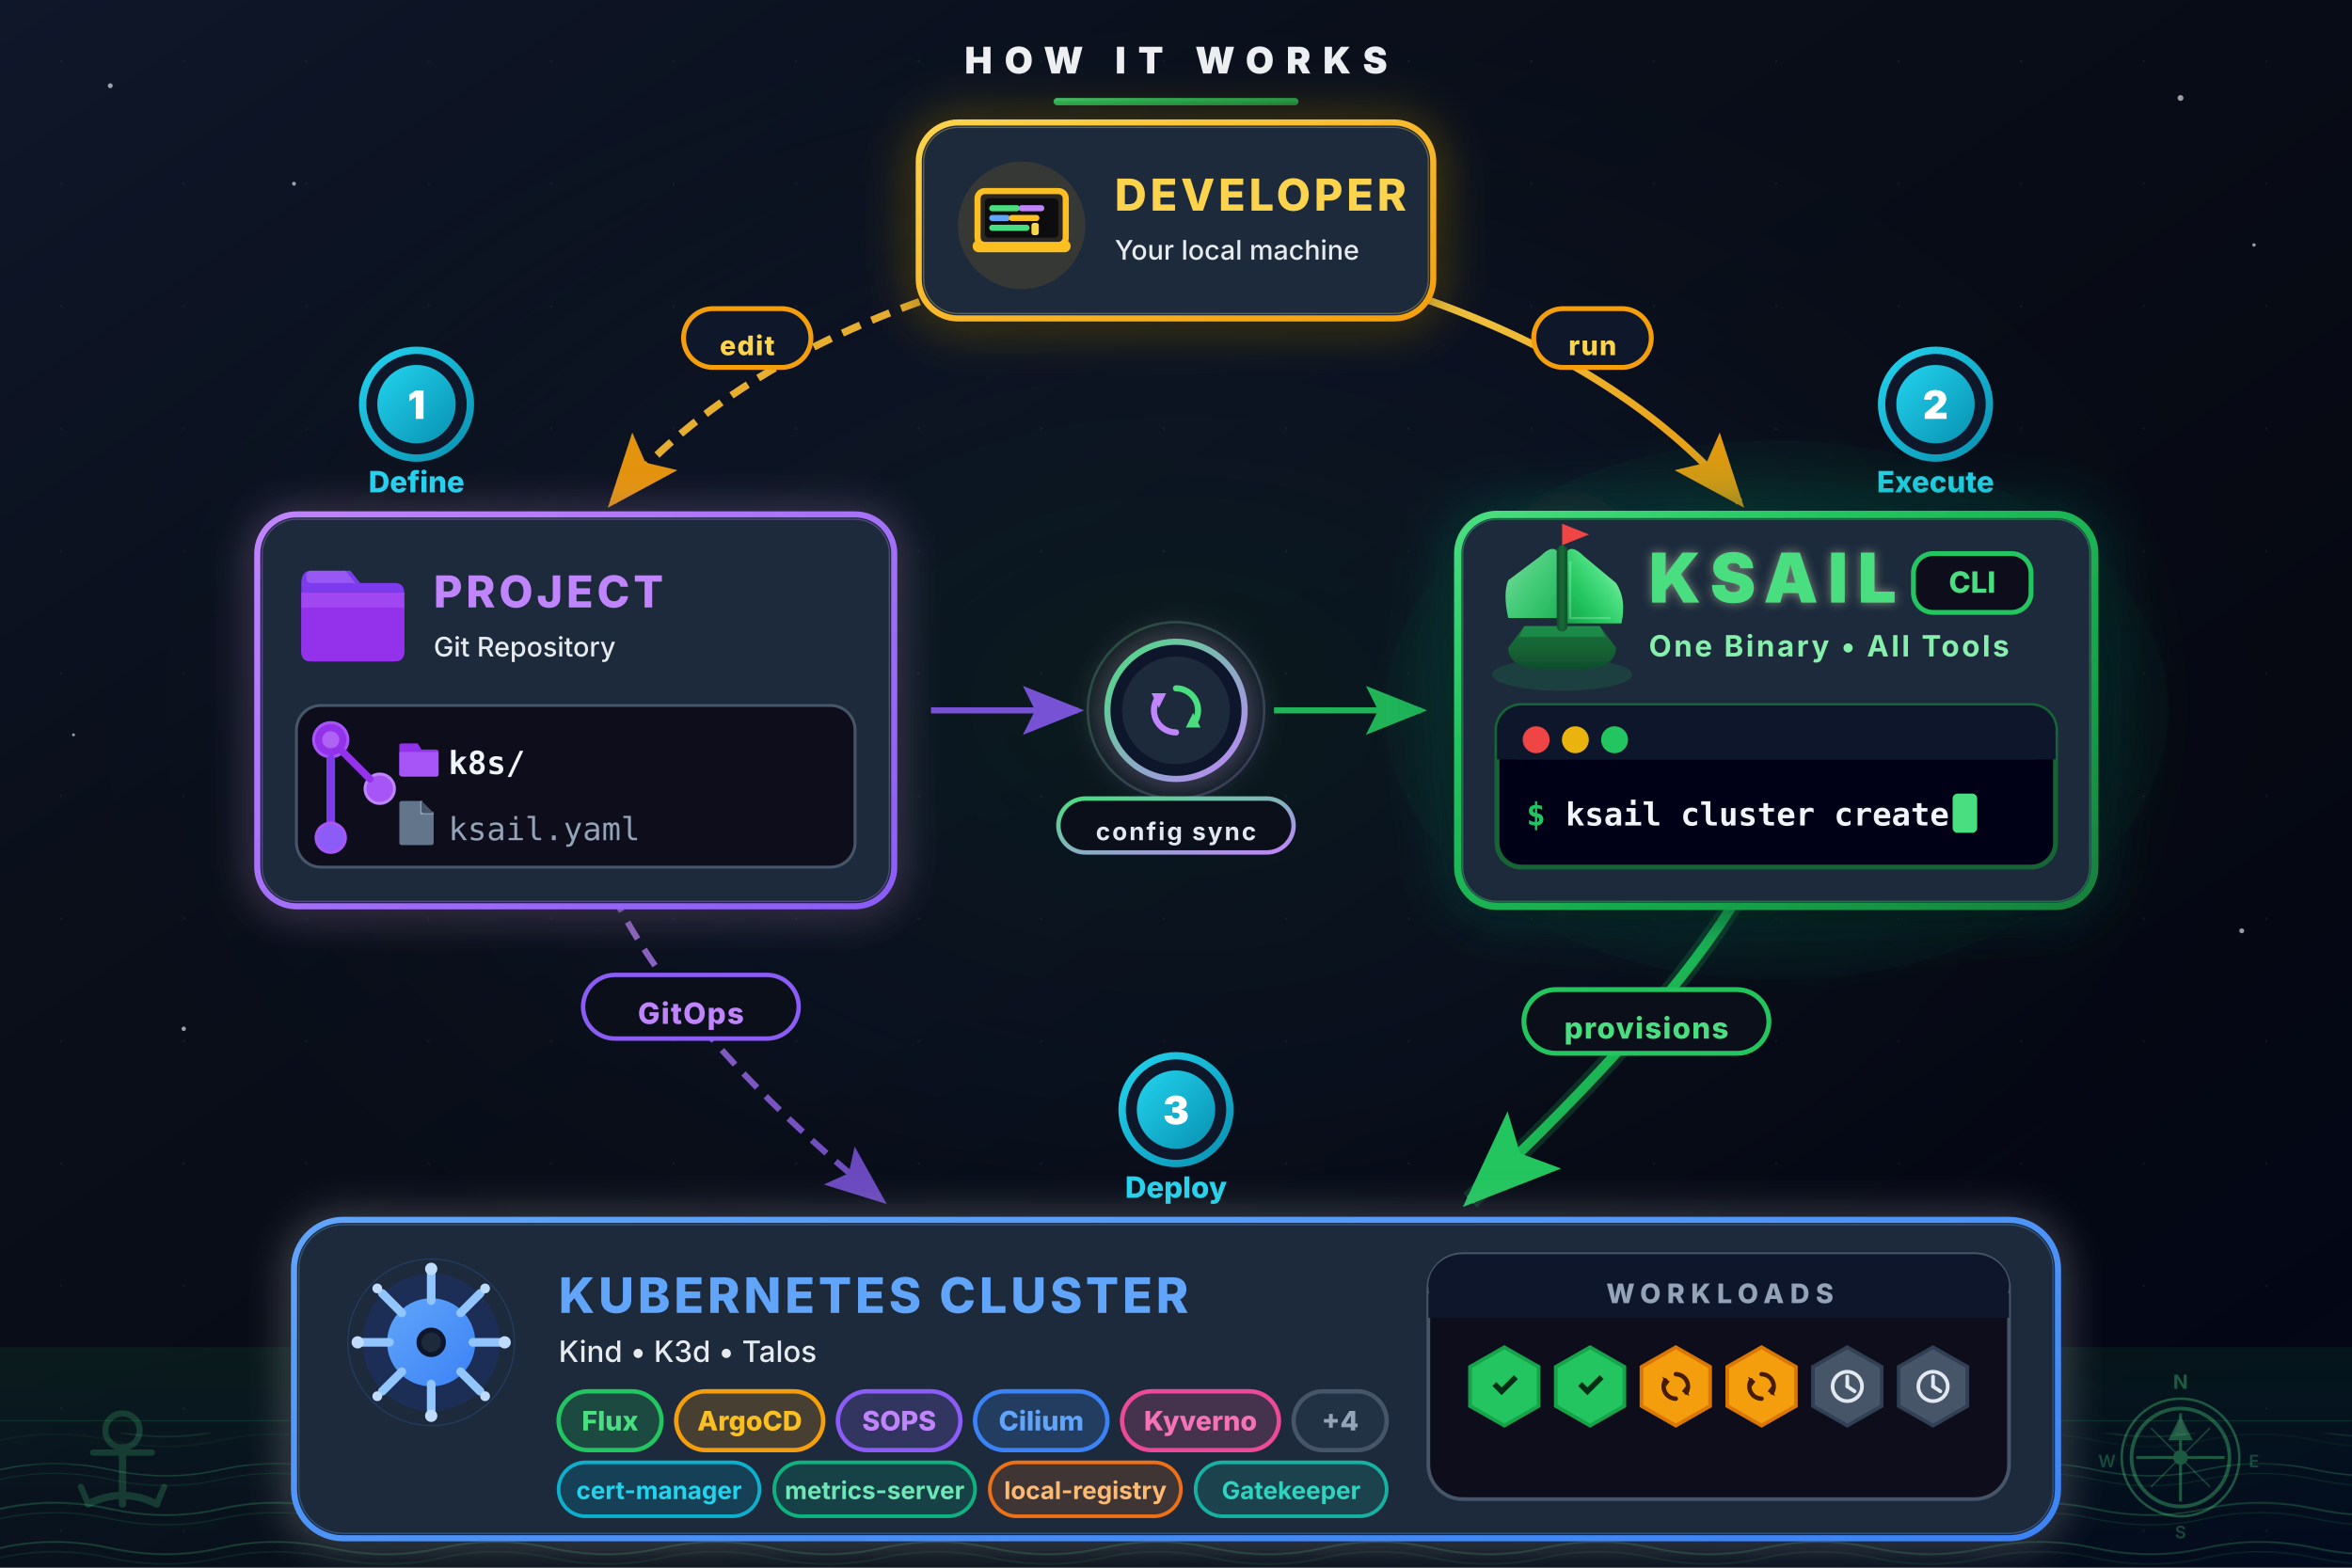
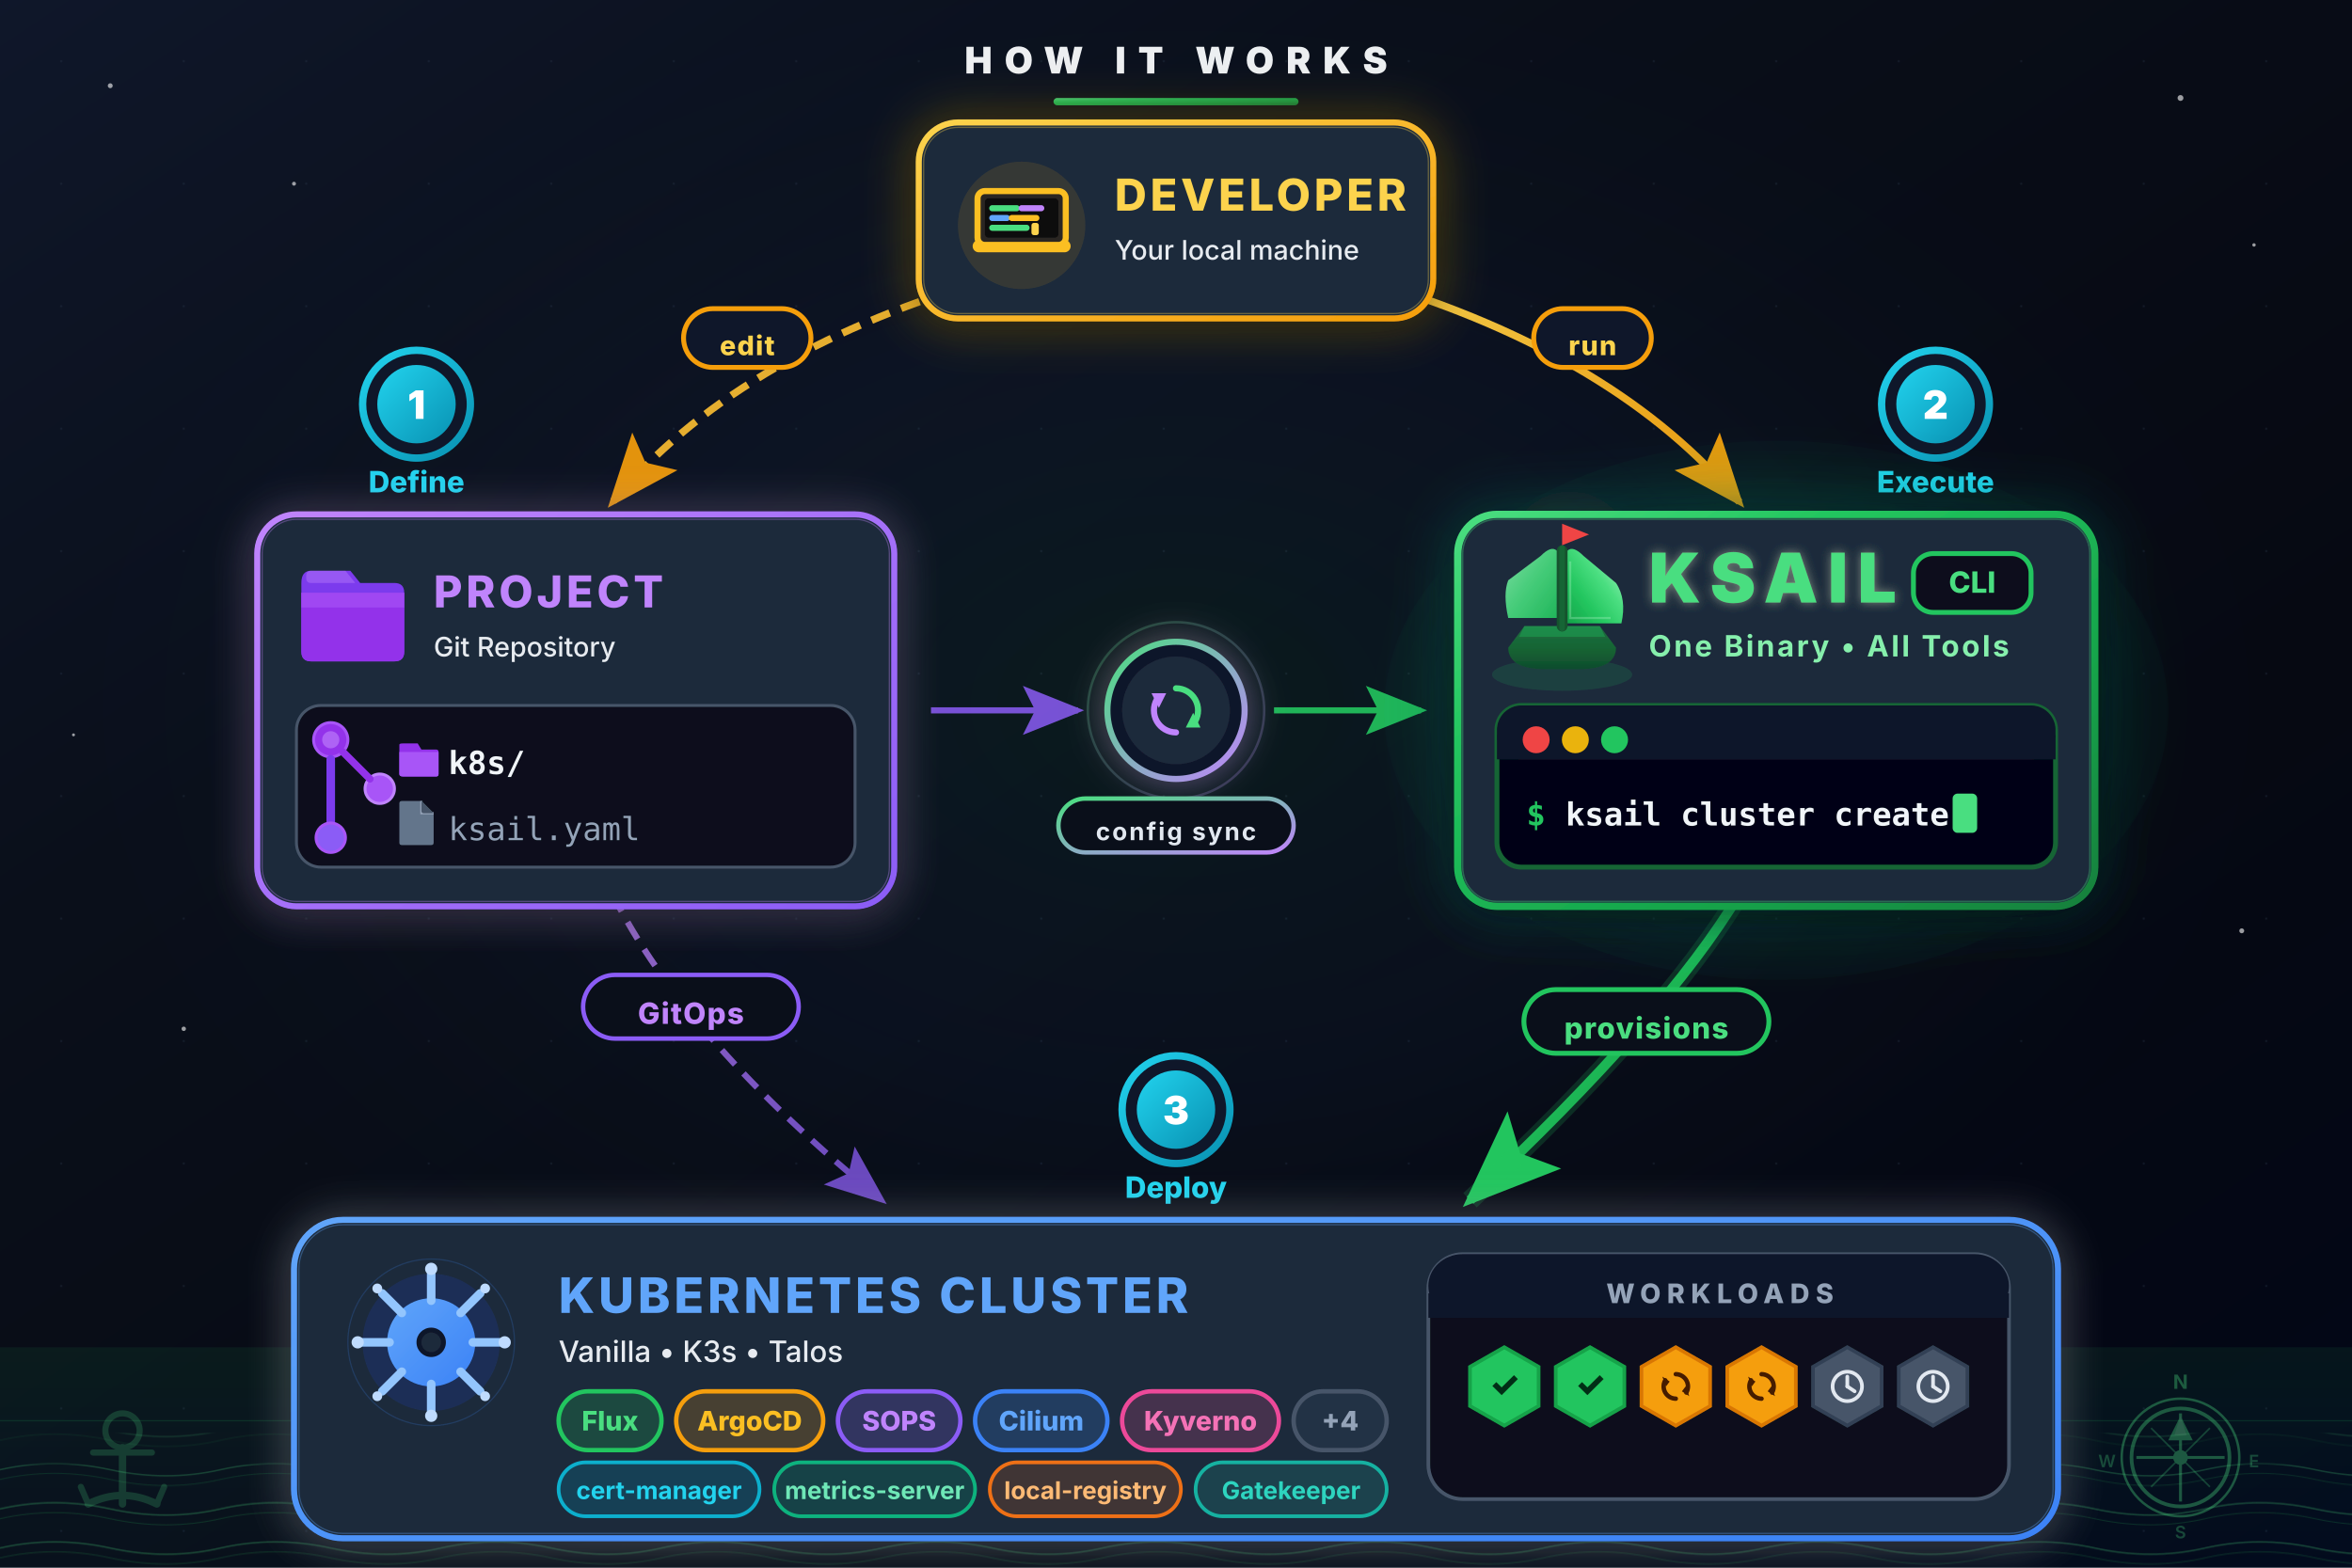
<svg xmlns="http://www.w3.org/2000/svg" viewBox="0 0 1440 960" width="1440" height="960" font-family="'Inter', 'SF Pro Display', 'Segoe UI', system-ui, -apple-system, sans-serif">
  <g transform="scale(1.5)">
    <defs>
      <linearGradient id="gradDev" x1="0%" y1="0%" x2="100%" y2="100%">
        <stop offset="0%" stop-color="#fcd34d" />
        <stop offset="100%" stop-color="#f59e0b" />
      </linearGradient>
      <linearGradient id="gradProject" x1="0%" y1="0%" x2="100%" y2="100%">
        <stop offset="0%" stop-color="#c084fc" />
        <stop offset="100%" stop-color="#8b5cf6" />
      </linearGradient>
      <linearGradient id="gradKSail" x1="0%" y1="0%" x2="100%" y2="100%">
        <stop offset="0%" stop-color="#4ade80" />
        <stop offset="30%" stop-color="#22c55e" />
        <stop offset="70%" stop-color="#16a34a" />
        <stop offset="100%" stop-color="#15803d" />
      </linearGradient>
      <linearGradient id="gradCluster" x1="0%" y1="0%" x2="100%" y2="100%">
        <stop offset="0%" stop-color="#60a5fa" />
        <stop offset="100%" stop-color="#3b82f6" />
      </linearGradient>
      <linearGradient id="bgGrad" x1="0%" y1="0%" x2="100%" y2="100%">
        <stop offset="0%" stop-color="#0f172a" />
        <stop offset="30%" stop-color="#0a0f1a" />
        <stop offset="70%" stop-color="#060912" />
        <stop offset="100%" stop-color="#020617" />
      </linearGradient>
      <linearGradient id="stepGrad" x1="0%" y1="0%" x2="100%" y2="100%">
        <stop offset="0%" stop-color="#22d3ee" />
        <stop offset="100%" stop-color="#0891b2" />
      </linearGradient>
      <radialGradient id="starGlow" cx="50%" cy="50%" r="50%">
        <stop offset="0%" stop-color="#ffffff" stop-opacity="1" />
        <stop offset="50%" stop-color="#ffffff" stop-opacity="0.3" />
        <stop offset="100%" stop-color="#ffffff" stop-opacity="0" />
      </radialGradient>
      <radialGradient id="ksailHeroGlow" cx="50%" cy="50%" r="60%">
        <stop offset="0%" stop-color="#22c55e" stop-opacity="0.3" />
        <stop offset="40%" stop-color="#22c55e" stop-opacity="0.1" />
        <stop offset="100%" stop-color="#22c55e" stop-opacity="0" />
      </radialGradient>
      <linearGradient id="sailGrad" x1="0%" y1="100%" x2="100%" y2="0%">
        <stop offset="0%" stop-color="#16a34a" />
        <stop offset="30%" stop-color="#22c55e" />
        <stop offset="60%" stop-color="#4ade80" />
        <stop offset="100%" stop-color="#bbf7d0" />
      </linearGradient>
      <linearGradient id="sailGradSecondary" x1="100%" y1="100%" x2="0%" y2="0%">
        <stop offset="0%" stop-color="#22c55e" />
        <stop offset="50%" stop-color="#4ade80" />
        <stop offset="100%" stop-color="#86efac" />
      </linearGradient>
      <linearGradient id="hullGrad" x1="0%" y1="0%" x2="0%" y2="100%">
        <stop offset="0%" stop-color="#1e6c41" />
        <stop offset="50%" stop-color="#166534" />
        <stop offset="100%" stop-color="#0f4c2d" />
      </linearGradient>
      <linearGradient id="oceanGrad" x1="0%" y1="0%" x2="0%" y2="100%">
        <stop offset="0%" stop-color="#22c55e" stop-opacity="0.08" />
        <stop offset="100%" stop-color="#0ea5e9" stop-opacity="0.03" />
      </linearGradient>
      <linearGradient id="centerGlowGrad" x1="0%" y1="0%" x2="100%" y2="100%">
        <stop offset="0%" stop-color="#4ade80" stop-opacity="0.15" />
        <stop offset="50%" stop-color="#22c55e" stop-opacity="0.08" />
        <stop offset="100%" stop-color="#3b82f6" stop-opacity="0.12" />
      </linearGradient>
      <filter id="glowDev" x="-50%" y="-50%" width="200%" height="200%">
        <feGaussianBlur in="SourceGraphic" stdDeviation="10" result="blur" />
        <feColorMatrix in="blur" type="matrix" values="1 0.8 0 0 0  0.6 0.4 0 0 0  0 0 0 0 0  0 0 0 0.4 0" />
        <feMerge>
          <feMergeNode />
          <feMergeNode in="SourceGraphic" />
        </feMerge>
      </filter>
      <filter id="glowProject" x="-50%" y="-50%" width="200%" height="200%">
        <feGaussianBlur in="SourceGraphic" stdDeviation="8" result="blur" />
        <feColorMatrix in="blur" type="matrix" values="0.6 0 0.8 0 0  0.2 0 0.6 0 0  0.8 0 1 0 0  0 0 0 0.35 0" />
        <feMerge>
          <feMergeNode />
          <feMergeNode in="SourceGraphic" />
        </feMerge>
      </filter>
      <filter id="glowKSail" x="-50%" y="-50%" width="200%" height="200%">
        <feGaussianBlur in="SourceGraphic" stdDeviation="12" result="blur" />
        <feColorMatrix in="blur" type="matrix" values="0.2 0 0 0 0  0.9 0.6 0.3 0 0  0.4 0.4 0.2 0 0  0 0 0 0.45 0" />
        <feMerge>
          <feMergeNode />
          <feMergeNode in="SourceGraphic" />
        </feMerge>
      </filter>
      <filter id="glowCluster" x="-50%" y="-50%" width="200%" height="200%">
        <feGaussianBlur in="SourceGraphic" stdDeviation="8" result="blur" />
        <feColorMatrix in="blur" type="matrix" values="0.3 0.3 1 0 0  0.3 0.5 1 0 0  0.6 0.8 1 0 0  0 0 0 0.35 0" />
        <feMerge>
          <feMergeNode />
          <feMergeNode in="SourceGraphic" />
        </feMerge>
      </filter>
      <filter id="softShadow" x="-20%" y="-20%" width="140%" height="140%">
        <feDropShadow dx="0" dy="4" stdDeviation="8" flood-color="#000" flood-opacity="0.35" />
      </filter>
      <marker id="arrowDev" markerWidth="10" markerHeight="8" refX="9" refY="4" orient="auto">
        <path d="M0 0 L10 4 L0 8 L2 4 Z" fill="#f59e0b" />
      </marker>
      <marker id="arrowKSail" markerWidth="10" markerHeight="8" refX="9" refY="4" orient="auto">
        <path d="M0 0 L10 4 L0 8 L2 4 Z" fill="#22c55e" />
      </marker>
      <marker id="arrowGray" markerWidth="10" markerHeight="8" refX="9" refY="4" orient="auto">
        <path d="M0 0 L10 4 L0 8 L2 4 Z" fill="#64748b" />
      </marker>
      <marker id="arrowProject" markerWidth="10" markerHeight="8" refX="9" refY="4" orient="auto">
        <path d="M0 0 L10 4 L0 8 L2 4 Z" fill="#8b5cf6" />
      </marker>
      <pattern id="grid" x="0" y="0" width="50" height="50" patternUnits="userSpaceOnUse">
        <circle cx="25" cy="25" r="0.5" fill="#334155" fill-opacity="0.25" />
      </pattern>
      <pattern id="waves" x="0" y="0" width="180" height="16" patternUnits="userSpaceOnUse">
        <path d="M0 8 Q22 3 45 8 T90 8 T135 8 T180 8" fill="none" stroke="#4ade80" stroke-width="0.6" stroke-opacity="0.18" />
        <path d="M0 12 Q22 7 45 12 T90 12 T135 12 T180 12" fill="none" stroke="#22c55e" stroke-width="0.4" stroke-opacity="0.12" />
      </pattern>
      <radialGradient id="centerGlow" cx="50%" cy="45%" r="50%">
        <stop offset="0%" stop-color="#22c55e" stop-opacity="0.08" />
        <stop offset="50%" stop-color="#3b82f6" stop-opacity="0.04" />
        <stop offset="100%" stop-color="#020617" stop-opacity="0" />
      </radialGradient>
      <linearGradient id="syncGrad" x1="0%" y1="0%" x2="100%" y2="100%">
        <stop offset="0%" stop-color="#4ade80" />
        <stop offset="100%" stop-color="#c084fc" />
      </linearGradient>
      <filter id="glowSoft" x="-100%" y="-100%" width="300%" height="300%">
        <feGaussianBlur in="SourceGraphic" stdDeviation="20" result="blur" />
        <feColorMatrix in="blur" type="matrix" values="0.2 0 0 0 0  0.9 0.6 0.3 0 0  0.4 0.4 0.2 0 0  0 0 0 0.2 0" />
      </filter>
      <filter id="pulseGlow" x="-100%" y="-100%" width="300%" height="300%">
        <feGaussianBlur in="SourceGraphic" stdDeviation="6" result="blur" />
        <feColorMatrix in="blur" type="matrix" values="0.4 0.8 0.5 0 0  0.2 0.6 0.3 0 0  0.8 0.4 1 0 0  0 0 0 0.6 0" />
        <feMerge>
          <feMergeNode />
          <feMergeNode in="SourceGraphic" />
        </feMerge>
      </filter>
      <filter id="textGlow" x="-50%" y="-50%" width="200%" height="200%">
        <feGaussianBlur in="SourceGraphic" stdDeviation="2" result="blur" />
        <feColorMatrix in="blur" type="matrix" values="0.2 0.8 0.4 0 0  0.6 0.9 0.6 0 0  0.2 0.6 0.3 0 0  0 0 0 0.5 0" />
        <feMerge>
          <feMergeNode />
          <feMergeNode in="SourceGraphic" />
        </feMerge>
      </filter>
    </defs>
    <rect width="960" height="640" fill="url(#bgGrad)" />
    <rect width="960" height="640" fill="url(#grid)" />
    <rect width="960" height="640" fill="url(#centerGlow)" />
    <g transform="translate(480, 30)">
      <text x="0" y="0" text-anchor="middle" fill="#f8fafc" font-size="15" font-weight="900" letter-spacing="5" opacity="0.95">HOW IT WORKS</text>
      <rect x="-50" y="10" width="100" height="3" rx="1.5" fill="url(#gradKSail)" opacity="0.9" />
    </g>
    <g opacity="0.6">
      <circle cx="45" cy="35" r="1" fill="#fff">
        <animate attributeName="opacity" values="0.3;0.8;0.3" dur="3s" repeatCount="indefinite" />
      </circle>
      <circle cx="120" cy="75" r="0.8" fill="#fff">
        <animate attributeName="opacity" values="0.5;1;0.5" dur="2.5s" begin="0.5s" repeatCount="indefinite" />
      </circle>
      <circle cx="890" cy="40" r="1.2" fill="#fff">
        <animate attributeName="opacity" values="0.4;0.9;0.4" dur="4s" begin="1s" repeatCount="indefinite" />
      </circle>
      <circle cx="920" cy="100" r="0.7" fill="#fff">
        <animate attributeName="opacity" values="0.3;0.7;0.3" dur="2.8s" begin="0.3s" repeatCount="indefinite" />
      </circle>
      <circle cx="75" cy="420" r="0.9" fill="#fff">
        <animate attributeName="opacity" values="0.4;0.8;0.4" dur="3.5s" begin="0.8s" repeatCount="indefinite" />
      </circle>
      <circle cx="30" cy="300" r="0.6" fill="#fff">
        <animate attributeName="opacity" values="0.3;0.6;0.3" dur="2.2s" begin="1.5s" repeatCount="indefinite" />
      </circle>
      <circle cx="915" cy="380" r="1" fill="#fff">
        <animate attributeName="opacity" values="0.5;0.9;0.5" dur="3.2s" begin="0.7s" repeatCount="indefinite" />
      </circle>
      <circle cx="850" cy="290" r="0.8" fill="#fff">
        <animate attributeName="opacity" values="0.4;0.7;0.4" dur="2.6s" begin="1.2s" repeatCount="indefinite" />
      </circle>
    </g>
    <rect x="0" y="550" width="960" height="90" fill="url(#oceanGrad)" />
    <rect x="0" y="585" width="960" height="55" fill="url(#waves)" opacity="0.8">
      <animate attributeName="x" from="0" to="-180" dur="10s" repeatCount="indefinite" />
    </rect>
    <rect x="0" y="598" width="960" height="42" fill="url(#waves)" opacity="0.5">
      <animate attributeName="x" from="-90" to="-270" dur="15s" repeatCount="indefinite" />
    </rect>
    <rect x="0" y="610" width="960" height="30" fill="url(#waves)" opacity="0.25">
      <animate attributeName="x" from="-45" to="-225" dur="22s" repeatCount="indefinite" />
    </rect>
    <line x1="0" y1="580" x2="960" y2="580" stroke="#22c55e" stroke-width="0.5" opacity="0.15" />
    <g transform="translate(170, 165)">
      <circle r="22" fill="#0f172a" stroke="url(#stepGrad)" stroke-width="3" />
      <circle r="16" fill="url(#stepGrad)" />
      <text x="0" y="6" text-anchor="middle" fill="#fff" font-size="16" font-weight="900">1</text>
      <text x="0" y="36" text-anchor="middle" fill="#22d3ee" font-size="12" font-weight="800">Define</text>
    </g>
    <g transform="translate(790, 165)">
      <circle r="22" fill="#0f172a" stroke="url(#stepGrad)" stroke-width="3" />
      <circle r="16" fill="url(#stepGrad)" />
      <text x="0" y="6" text-anchor="middle" fill="#fff" font-size="16" font-weight="900">2</text>
      <text x="0" y="36" text-anchor="middle" fill="#22d3ee" font-size="12" font-weight="800">Execute</text>
    </g>
    <g transform="translate(480, 453)">
      <circle r="22" fill="#0f172a" stroke="url(#stepGrad)" stroke-width="3" />
      <circle r="16" fill="url(#stepGrad)" />
      <text x="0" y="6" text-anchor="middle" fill="#fff" font-size="16" font-weight="900">3</text>
      <text x="0" y="36" text-anchor="middle" fill="#22d3ee" font-size="12" font-weight="800">Deploy</text>
    </g>
    <path d="M 400 115 Q 300 145, 250 205" fill="none" stroke="url(#gradDev)" stroke-width="3" stroke-dasharray="8,5" marker-end="url(#arrowDev)" opacity="0.92">
      <animate attributeName="stroke-dashoffset" from="26" to="0" dur="2s" repeatCount="indefinite" />
    </path>
    <g transform="translate(305, 140)">
      <rect x="-26" y="-14" width="52" height="24" rx="12" fill="#0f172a" stroke="#f59e0b" stroke-width="2" />
      <text x="0" y="5" text-anchor="middle" fill="#fcd34d" font-size="11" font-weight="800" letter-spacing="0.5">edit</text>
    </g>
    <path d="M 560 115 Q 660 145, 710 205" fill="none" stroke="url(#gradDev)" stroke-width="3" marker-end="url(#arrowDev)" opacity="0.95" />
    <g transform="translate(650, 140)">
      <rect x="-24" y="-14" width="48" height="24" rx="12" fill="#0f172a" stroke="#f59e0b" stroke-width="2" />
      <text x="0" y="5" text-anchor="middle" fill="#fcd34d" font-size="11" font-weight="800" letter-spacing="0.5">run</text>
    </g>
    <line x1="380" y1="290" x2="440" y2="290" stroke="#8b5cf6" stroke-width="2.5" opacity="0.85" marker-end="url(#arrowProject)">
  </line>
    <line x1="520" y1="290" x2="580" y2="290" stroke="#22c55e" stroke-width="2.5" opacity="0.9" marker-end="url(#arrowKSail)">
  </line>
    <g transform="translate(480, 290)" filter="url(#pulseGlow)">
      <circle r="36" fill="none" stroke="url(#syncGrad)" stroke-width="1" opacity="0.25">
        <animate attributeName="r" values="34;40;34" dur="3s" repeatCount="indefinite" />
        <animate attributeName="opacity" values="0.25;0.12;0.25" dur="3s" repeatCount="indefinite" />
      </circle>
      <circle r="28" fill="#0f172a" stroke="url(#syncGrad)" stroke-width="2.5" />
      <circle r="22" fill="#1e293b" />
      <g transform="translate(0, 0)">
        <g>
          <animateTransform attributeName="transform" type="rotate" from="0" to="360" dur="4s" repeatCount="indefinite" />
          <path d="M0 -9 A9 9 0 0 1 7.8 4.5" fill="none" stroke="#4ade80" stroke-width="2.5" stroke-linecap="round" />
          <polygon points="10,7 4,7 7,1" fill="#4ade80" />
          <path d="M0 9 A9 9 0 0 1 -7.8 -4.5" fill="none" stroke="#c084fc" stroke-width="2.5" stroke-linecap="round" />
          <polygon points="-10,-7 -4,-7 -7,-1" fill="#c084fc" />
        </g>
      </g>
    </g>
    <g transform="translate(480, 338)">
      <rect x="-48" y="-12" width="96" height="22" rx="11" fill="#0a0f1a" stroke="url(#syncGrad)" stroke-width="1.8" />
      <text x="0" y="5" text-anchor="middle" fill="#e2e8f0" font-size="10" font-weight="700" letter-spacing="0.8">config sync</text>
    </g>
    <path d="M 710 365 Q 680 415, 600 490" fill="none" stroke="url(#gradKSail)" stroke-width="4" marker-end="url(#arrowKSail)" />
    <path d="M 710 365 Q 680 415, 600 490" fill="none" stroke="#22c55e" stroke-width="8" opacity="0.18" />
    <g transform="translate(672, 418)">
      <rect x="-50" y="-14" width="100" height="26" rx="13" fill="#0a0f1a" stroke="#22c55e" stroke-width="2" />
      <text x="0" y="6" text-anchor="middle" fill="#4ade80" font-size="12" font-weight="800" letter-spacing="0.5">provisions</text>
    </g>
    <path d="M 250 365 Q 280 425, 360 490" fill="none" stroke="url(#gradProject)" stroke-width="2.5" stroke-dasharray="8,5" marker-end="url(#arrowProject)" opacity="0.75">
      <animate attributeName="stroke-dashoffset" from="26" to="0" dur="2.5s" repeatCount="indefinite" />
    </path>
    <g transform="translate(282, 412)">
      <rect x="-44" y="-14" width="88" height="26" rx="13" fill="#0a0f1a" stroke="#8b5cf6" stroke-width="1.8" />
      <text x="0" y="6" text-anchor="middle" fill="#c084fc" font-size="12" font-weight="800" letter-spacing="0.5">GitOps</text>
    </g>
    <g transform="translate(375, 50)" filter="url(#glowDev)">
      <rect width="210" height="80" rx="16" fill="#1e293b" filter="url(#softShadow)" />
      <rect width="210" height="80" rx="16" fill="none" stroke="url(#gradDev)" stroke-width="2.5" />
      <rect x="2" y="2" width="206" height="76" rx="14" fill="none" stroke="#fcd34d" stroke-width="0.5" opacity="0.35" />
      <circle cx="42" cy="42" r="26" fill="#f59e0b" fill-opacity="0.12" />
      <g transform="translate(22, 22)">
        <rect x="0" y="26" width="40" height="5" rx="2.5" fill="#fbbf24" />
        <rect x="3" y="27" width="34" height="2" rx="1" fill="#fcd34d" opacity="0.5" />
        <rect x="2" y="6" width="36" height="22" rx="3" fill="#292524" stroke="#fbbf24" stroke-width="2.5" />
        <rect x="5" y="9" width="30" height="16" rx="1.5" fill="#0c0a09" />
        <line x1="8" y1="13" x2="18" y2="13" stroke="#4ade80" stroke-width="2.5" stroke-linecap="round" />
        <line x1="20" y1="13" x2="28" y2="13" stroke="#c084fc" stroke-width="2.5" stroke-linecap="round" />
        <line x1="8" y1="17" x2="14" y2="17" stroke="#60a5fa" stroke-width="2.5" stroke-linecap="round" />
        <line x1="16" y1="17" x2="26" y2="17" stroke="#fbbf24" stroke-width="2.5" stroke-linecap="round" />
        <line x1="8" y1="21" x2="22" y2="21" stroke="#4ade80" stroke-width="2.5" stroke-linecap="round" />
        <rect x="24" y="19" width="3" height="5" rx="1" fill="#fcd34d">
          <animate attributeName="opacity" values="1;0.2;1" dur="1s" repeatCount="indefinite" />
        </rect>
      </g>
      <text x="80" y="36" fill="#fcd34d" font-size="18" font-weight="800" letter-spacing="1.5">DEVELOPER</text>
      <text x="80" y="56" fill="#f1f5f9" font-size="11" font-weight="500" opacity="0.95">Your local machine</text>
    </g>
    <g transform="translate(105, 210)" filter="url(#glowProject)">
      <rect width="260" height="160" rx="16" fill="#1e293b" filter="url(#softShadow)" />
      <rect width="260" height="160" rx="16" fill="none" stroke="url(#gradProject)" stroke-width="2.5" />
      <rect x="2" y="2" width="256" height="156" rx="14" fill="none" stroke="#c084fc" stroke-width="0.5" opacity="0.35" />
      <g transform="translate(18, 18)">
        <path d="M0 10 L0 38 Q0 42, 4 42 L38 42 Q42 42, 42 38 L42 14 Q42 10, 38 10 L24 10 L20 5 L4 5 Q0 5, 0 10 Z" fill="#7c3aed" />
        <path d="M0 14 L42 14 L42 38 Q42 42, 38 42 L4 42 Q0 42, 0 38 Z" fill="#9333ea" />
        <path d="M0 14 L42 14 L42 20 L0 20 Z" fill="#a855f7" opacity="0.6" />
        <path d="M4 5 L18 5 L22 10 L4 10 Q2 10, 2 8 L2 7 Q2 5, 4 5 Z" fill="#c084fc" opacity="0.4" />
      </g>
      <text x="72" y="38" fill="#c084fc" font-size="18" font-weight="800" letter-spacing="1.5">PROJECT</text>
      <text x="72" y="58" fill="#f1f5f9" font-size="11" font-weight="500" opacity="0.95">Git Repository</text>
      <rect x="16" y="78" width="228" height="66" rx="10" fill="#0a0f1a" stroke="#475569" stroke-width="1.2" />
      <g transform="translate(30, 92)">
        <circle cx="0" cy="0" r="7" fill="#9333ea" stroke="#a855f7" stroke-width="1.2" />
        <circle cx="0" cy="0" r="3.5" fill="#c084fc" opacity="0.6" />
        <line x1="0" y1="8" x2="0" y2="34" stroke="#7c3aed" stroke-width="3.5" stroke-linecap="round" />
        <circle cx="0" cy="40" r="6" fill="#8b5cf6" stroke="#a855f7" stroke-width="1.2" />
        <circle cx="20" cy="20" r="6" fill="#a855f7" stroke="#c084fc" stroke-width="1.2" />
        <line x1="5" y1="5" x2="16" y2="16" stroke="#9333ea" stroke-width="3" stroke-linecap="round" />
      </g>
      <g transform="translate(58, 92)">
        <path d="M0 2 L0 14 Q0 15, 1.5 15 L15 15 Q16 15, 16 14 L16 5 Q16 4, 15 4 L9 4 L7.5 1.5 L1.5 1.5 Q0 1.5, 0 2 Z" fill="#9333ea" />
        <path d="M0 5 L16 5 L16 14 Q16 15, 15 15 L1.5 15 Q0 15, 0 14 Z" fill="#a855f7" />
      </g>
      <text x="78" y="106" fill="#f1f5f9" font-size="13" font-family="'JetBrains Mono', 'SF Mono', 'Fira Code', monospace" font-weight="600">k8s/</text>
      <g transform="translate(58, 117)">
        <path d="M1 0 L9 0 L14 5 L14 17 Q14 18, 13 18 L1 18 Q0 18, 0 17 L0 1 Q0 0, 1 0 Z" fill="#64748b" />
        <path d="M9 0 L9 5 L14 5" fill="none" stroke="#94a3b8" stroke-width="0.9" />
        <path d="M9 0 L9 4 Q9 5, 10 5 L14 5" fill="#475569" />
      </g>
      <text x="78" y="133" fill="#94a3b8" font-size="13" font-family="'JetBrains Mono', 'SF Mono', 'Fira Code', monospace" font-weight="500">ksail.yaml</text>
    </g>
    <g transform="translate(595, 210)" filter="url(#glowKSail)">
      <ellipse cx="130" cy="80" rx="160" ry="110" fill="url(#ksailHeroGlow)">
        <animate attributeName="opacity" values="0.85;1;0.85" dur="4s" repeatCount="indefinite" />
      </ellipse>
      <rect width="260" height="160" rx="16" fill="#1e293b" filter="url(#softShadow)" />
      <rect width="260" height="160" rx="16" fill="none" stroke="url(#gradKSail)" stroke-width="3">
        <animate attributeName="stroke-width" values="3;3.5;3" dur="3s" repeatCount="indefinite" />
      </rect>
      <rect x="2" y="2" width="256" height="156" rx="14" fill="none" stroke="#4ade80" stroke-width="0.6" opacity="0.35">
        <animate attributeName="opacity" values="0.35;0.55;0.35" dur="3s" repeatCount="indefinite" />
      </rect>
      <g transform="translate(14, 6) scale(1.1)">
        <ellipse cx="26" cy="54" rx="26" ry="6" fill="#22c55e" opacity="0.15">
          <animate attributeName="rx" values="24;28;24" dur="3s" repeatCount="indefinite" />
          <animate attributeName="opacity" values="0.15;0.22;0.15" dur="3s" repeatCount="indefinite" />
        </ellipse>
        <path d="M6 44 Q6 52, 20 52 L32 52 Q46 52, 46 44 L40 36 L12 36 Z" fill="url(#hullGrad)" />
        <path d="M12 36 L40 36 L42 40 L10 40 Z" fill="#22c55e" opacity="0.35" />
        <rect x="24" y="6" width="4" height="32" rx="2" fill="#14532d" />
        <rect x="25" y="6" width="2" height="32" rx="1" fill="#166534" />
        <path d="M28 8 L28 35 L48 35 Q50 26, 46 20 L34 10 Q30 6, 28 8 Z" fill="url(#sailGrad)" />
        <path d="M29 12 L29 33 L44 33" fill="none" stroke="#bbf7d0" stroke-width="0.8" opacity="0.3" />
        <path d="M24 8 L24 33 L6 33 Q4 24, 6 19 L18 10 Q22 6, 24 8 Z" fill="url(#sailGradSecondary)" opacity="0.9" />
        <g>
          <path d="M26 6 L26 -2 L36 2 L26 6" fill="#ef4444">
            <animate attributeName="d" values="M26 6 L26 -2 L36 2 L26 6;M26 6 L26 -2 L34 1 L26 6;M26 6 L26 -2 L36 2 L26 6" dur="2.5s" repeatCount="indefinite" />
          </path>
        </g>
      </g>
      <text x="78" y="36" fill="#4ade80" font-size="28" font-weight="900" letter-spacing="4" filter="url(#textGlow)">KSAIL</text>
      <g transform="translate(186, 16)">
        <rect x="0" y="0" width="48" height="24" rx="8" fill="#0a0f1a" stroke="#22c55e" stroke-width="2" />
        <text x="24" y="16" text-anchor="middle" fill="#4ade80" font-size="12" font-weight="800">CLI</text>
      </g>
      <text x="78" y="58" fill="#86efac" font-size="12" font-weight="700" letter-spacing="1">One Binary • All Tools</text>
      <rect x="16" y="78" width="228" height="66" rx="10" fill="#020617" stroke="#166534" stroke-width="2" />
      <rect x="16" y="78" width="228" height="22" rx="10" fill="#0f172a" />
      <rect x="16" y="90" width="228" height="10" fill="#0f172a" />
      <circle cx="32" cy="92" r="5.5" fill="#ef4444">
        <animate attributeName="fill-opacity" values="1;0.7;1" dur="4s" repeatCount="indefinite" />
      </circle>
      <circle cx="48" cy="92" r="5.5" fill="#eab308" />
      <circle cx="64" cy="92" r="5.5" fill="#22c55e" />
      <text x="28" y="127" fill="#22c55e" font-size="13" font-family="'JetBrains Mono', 'SF Mono', 'Fira Code', monospace" font-weight="600">$</text>
      <text x="44" y="127" fill="#f1f5f9" font-size="13" font-family="'JetBrains Mono', 'SF Mono', 'Fira Code', monospace" font-weight="600">ksail cluster create</text>
      <rect x="202" y="114" width="10" height="16" rx="2" fill="#4ade80">
        <animate attributeName="opacity" values="1;0.2;1" dur="1s" repeatCount="indefinite" />
      </rect>
    </g>
    <g transform="translate(120, 498)" filter="url(#glowCluster)">
      <rect width="720" height="130" rx="20" fill="#1e293b" filter="url(#softShadow)" />
      <rect width="720" height="130" rx="20" fill="none" stroke="url(#gradCluster)" stroke-width="2.5" />
      <rect x="2" y="2" width="716" height="126" rx="18" fill="none" stroke="#60a5fa" stroke-width="0.5" opacity="0.35" />
      <g transform="translate(26, 20)">
        <circle cx="30" cy="30" r="34" fill="none" stroke="#3b82f6" stroke-width="0.5" opacity="0.2">
          <animate attributeName="r" values="32;36;32" dur="4s" repeatCount="indefinite" />
        </circle>
        <circle cx="30" cy="30" r="28" fill="#1e40af" fill-opacity="0.25" />
        <circle cx="30" cy="30" r="18" fill="url(#gradCluster)">
          <animate attributeName="r" values="18;19;18" dur="3s" repeatCount="indefinite" />
        </circle>
        <circle cx="30" cy="30" r="6" fill="#0f172a" />
        <circle cx="30" cy="30" r="4" fill="#1e293b" />
        <g stroke="#93c5fd" stroke-width="3.5" stroke-linecap="round">
          <line x1="30" y1="2" x2="30" y2="13" />
          <line x1="30" y1="47" x2="30" y2="58" />
          <line x1="2" y1="30" x2="13" y2="30" />
          <line x1="47" y1="30" x2="58" y2="30" />
          <line x1="10" y1="10" x2="18" y2="18" />
          <line x1="42" y1="42" x2="50" y2="50" />
          <line x1="50" y1="10" x2="42" y2="18" />
          <line x1="18" y1="42" x2="10" y2="50" />
        </g>
        <g fill="#bfdbfe">
          <circle cx="30" cy="0" r="2.5" />
          <circle cx="30" cy="60" r="2.5" />
          <circle cx="0" cy="30" r="2.5" />
          <circle cx="60" cy="30" r="2.5" />
          <circle cx="8" cy="8" r="2" />
          <circle cx="52" cy="52" r="2" />
          <circle cx="52" cy="8" r="2" />
          <circle cx="8" cy="52" r="2" />
        </g>
      </g>
      <text x="108" y="38" fill="#60a5fa" font-size="20" font-weight="800" letter-spacing="1.5">KUBERNETES CLUSTER</text>
-       <text x="108" y="58" fill="#f1f5f9" font-size="12" font-weight="500" opacity="0.95">Kind • K3d • Talos</text>
+       <text x="108" y="58" fill="#f1f5f9" font-size="12" font-weight="500" opacity="0.95">Vanilla • K3s • Talos</text>
      <g transform="translate(108, 70)">
        <rect x="0" y="0" width="42" height="24" rx="12" fill="#22c55e" fill-opacity="0.2" stroke="#22c55e" stroke-width="1.8" />
        <text x="21" y="16" text-anchor="middle" fill="#4ade80" font-size="11" font-weight="800">Flux</text>
        <rect x="48" y="0" width="60" height="24" rx="12" fill="#f59e0b" fill-opacity="0.2" stroke="#f59e0b" stroke-width="1.8" />
        <text x="78" y="16" text-anchor="middle" fill="#fbbf24" font-size="11" font-weight="800">ArgoCD</text>
        <rect x="114" y="0" width="50" height="24" rx="12" fill="#8b5cf6" fill-opacity="0.2" stroke="#8b5cf6" stroke-width="1.8" />
        <text x="139" y="16" text-anchor="middle" fill="#c084fc" font-size="11" font-weight="800">SOPS</text>
        <rect x="170" y="0" width="54" height="24" rx="12" fill="#3b82f6" fill-opacity="0.2" stroke="#3b82f6" stroke-width="1.8" />
        <text x="197" y="16" text-anchor="middle" fill="#60a5fa" font-size="11" font-weight="800">Cilium</text>
        <rect x="230" y="0" width="64" height="24" rx="12" fill="#ec4899" fill-opacity="0.2" stroke="#ec4899" stroke-width="1.8" />
        <text x="262" y="16" text-anchor="middle" fill="#f472b6" font-size="11" font-weight="800">Kyverno</text>
        <rect x="300" y="0" width="38" height="24" rx="12" fill="#475569" fill-opacity="0.2" stroke="#475569" stroke-width="1.8" />
        <text x="319" y="16" text-anchor="middle" fill="#94a3b8" font-size="11" font-weight="800">+4</text>
      </g>
      <g transform="translate(108, 99)">
        <rect x="0" y="0" width="82" height="22" rx="11" fill="#06b6d4" fill-opacity="0.18" stroke="#06b6d4" stroke-width="1.5" opacity="0.95" />
        <text x="41" y="15" text-anchor="middle" fill="#22d3ee" font-size="10" font-weight="700">cert-manager</text>
        <rect x="88" y="0" width="82" height="22" rx="11" fill="#10b981" fill-opacity="0.18" stroke="#10b981" stroke-width="1.5" opacity="0.95" />
        <text x="129" y="15" text-anchor="middle" fill="#6ee7b7" font-size="10" font-weight="700">metrics-server</text>
        <rect x="176" y="0" width="78" height="22" rx="11" fill="#f97316" fill-opacity="0.18" stroke="#f97316" stroke-width="1.5" opacity="0.95" />
        <text x="215" y="15" text-anchor="middle" fill="#fdba74" font-size="10" font-weight="700">local-registry</text>
        <rect x="260" y="0" width="78" height="22" rx="11" fill="#14b8a6" fill-opacity="0.18" stroke="#14b8a6" stroke-width="1.5" opacity="0.95" />
        <text x="299" y="15" text-anchor="middle" fill="#2dd4bf" font-size="10" font-weight="700">Gatekeeper</text>
      </g>
      <rect x="463" y="14" width="237" height="100" rx="14" fill="#0a0f1a" stroke="#475569" stroke-width="1.5" />
      <rect x="463" y="14" width="237" height="26" rx="14" fill="#0f172a" />
      <rect x="463" y="30" width="237" height="10" fill="#0f172a" />
      <text x="582" y="34" text-anchor="middle" fill="#94a3b8" font-size="11" font-weight="800" letter-spacing="2.5">WORKLOADS</text>
      <g transform="translate(480, 52)">
        <polygon points="14,0 28,8 28,24 14,32 0,24 0,8" fill="#22c55e" stroke="#16a34a" stroke-width="1.5">
          <animate attributeName="opacity" values="1;0.85;1" dur="2.5s" repeatCount="indefinite" />
        </polygon>
        <text x="14" y="20" text-anchor="middle" fill="#052e16" font-size="14" font-weight="800">✓</text>
      </g>
      <g transform="translate(515, 52)">
        <polygon points="14,0 28,8 28,24 14,32 0,24 0,8" fill="#22c55e" stroke="#16a34a" stroke-width="1.5">
          <animate attributeName="opacity" values="1;0.85;1" dur="2.5s" begin="0.8s" repeatCount="indefinite" />
        </polygon>
        <text x="14" y="20" text-anchor="middle" fill="#052e16" font-size="14" font-weight="800">✓</text>
      </g>
      <g transform="translate(550, 52)">
        <polygon points="14,0 28,8 28,24 14,32 0,24 0,8" fill="#f59e0b" stroke="#d97706" stroke-width="1.5">
          <animate attributeName="opacity" values="1;0.7;1" dur="1.5s" repeatCount="indefinite" />
        </polygon>
        <g transform="translate(14, 16)">
          <g>
            <animateTransform attributeName="transform" type="rotate" from="0" to="360" dur="2s" repeatCount="indefinite" />
            <path d="M0 -5 A5 5 0 0 1 4.3 2.5" fill="none" stroke="#451a03" stroke-width="1.8" stroke-linecap="round" />
            <polygon points="5.5,4 2.5,2 4,0" fill="#451a03" />
            <path d="M0 5 A5 5 0 0 1 -4.3 -2.5" fill="none" stroke="#451a03" stroke-width="1.8" stroke-linecap="round" />
            <polygon points="-5.5,-4 -2.5,-2 -4,0" fill="#451a03" />
          </g>
        </g>
      </g>
      <g transform="translate(585, 52)">
        <polygon points="14,0 28,8 28,24 14,32 0,24 0,8" fill="#f59e0b" stroke="#d97706" stroke-width="1.5">
          <animate attributeName="opacity" values="1;0.7;1" dur="1.5s" begin="0.3s" repeatCount="indefinite" />
        </polygon>
        <g transform="translate(14, 16)">
          <g>
            <animateTransform attributeName="transform" type="rotate" from="0" to="360" dur="2s" begin="0.3s" repeatCount="indefinite" />
            <path d="M0 -5 A5 5 0 0 1 4.3 2.5" fill="none" stroke="#451a03" stroke-width="1.8" stroke-linecap="round" />
            <polygon points="5.5,4 2.5,2 4,0" fill="#451a03" />
            <path d="M0 5 A5 5 0 0 1 -4.3 -2.5" fill="none" stroke="#451a03" stroke-width="1.8" stroke-linecap="round" />
            <polygon points="-5.5,-4 -2.5,-2 -4,0" fill="#451a03" />
          </g>
        </g>
      </g>
      <g transform="translate(620, 52)">
        <polygon points="14,0 28,8 28,24 14,32 0,24 0,8" fill="#475569" stroke="#334155" stroke-width="1.5">
          <animate attributeName="opacity" values="0.6;0.9;0.6" dur="3s" repeatCount="indefinite" />
        </polygon>
        <circle cx="14" cy="16" r="6" fill="none" stroke="#e2e8f0" stroke-width="1.5" />
        <line x1="14" y1="16" x2="14" y2="12" stroke="#e2e8f0" stroke-width="1.5" stroke-linecap="round" />
        <g transform="translate(14, 16)">
          <line x1="0" y1="0" x2="3" y2="2" stroke="#e2e8f0" stroke-width="1.5" stroke-linecap="round">
            <animateTransform attributeName="transform" type="rotate" from="0 0 0" to="360 0 0" dur="4s" repeatCount="indefinite" />
          </line>
        </g>
      </g>
      <g transform="translate(655, 52)">
        <polygon points="14,0 28,8 28,24 14,32 0,24 0,8" fill="#475569" stroke="#334155" stroke-width="1.5">
          <animate attributeName="opacity" values="0.6;0.9;0.6" dur="3s" begin="1s" repeatCount="indefinite" />
        </polygon>
        <circle cx="14" cy="16" r="6" fill="none" stroke="#e2e8f0" stroke-width="1.5" />
        <line x1="14" y1="16" x2="14" y2="12" stroke="#e2e8f0" stroke-width="1.5" stroke-linecap="round" />
        <g transform="translate(14, 16)">
          <line x1="0" y1="0" x2="3" y2="2" stroke="#e2e8f0" stroke-width="1.5" stroke-linecap="round">
            <animateTransform attributeName="transform" type="rotate" from="0 0 0" to="360 0 0" dur="4s" begin="1s" repeatCount="indefinite" />
          </line>
        </g>
      </g>
    </g>
    <g transform="translate(890, 595)" opacity="0.35">
      <circle r="24" fill="none" stroke="#4ade80" stroke-width="1" />
      <circle r="20" fill="none" stroke="#4ade80" stroke-width="1.5" />
      <line x1="0" y1="-18" x2="0" y2="18" stroke="#4ade80" stroke-width="1.2" />
      <line x1="-18" y1="0" x2="18" y2="0" stroke="#4ade80" stroke-width="1.2" />
      <line x1="-12" y1="-12" x2="12" y2="12" stroke="#4ade80" stroke-width="0.7" opacity="0.7" />
      <line x1="12" y1="-12" x2="-12" y2="12" stroke="#4ade80" stroke-width="0.7" opacity="0.7" />
      <polygon points="0,-17 5,-7 -5,-7" fill="#4ade80" />
      <polygon points="0,-17 2.5,-9 -2.5,-9" fill="#86efac" opacity="0.7" />
      <text x="0" y="-28" text-anchor="middle" fill="#4ade80" font-size="8" font-weight="700">N</text>
      <text x="0" y="33" text-anchor="middle" fill="#4ade80" font-size="7" font-weight="600" opacity="0.8">S</text>
      <text x="30" y="4" text-anchor="middle" fill="#4ade80" font-size="7" font-weight="600" opacity="0.8">E</text>
      <text x="-30" y="4" text-anchor="middle" fill="#4ade80" font-size="7" font-weight="600" opacity="0.8">W</text>
      <circle r="3" fill="#4ade80" />
    </g>
    <g transform="translate(50, 598)" opacity="0.2">
      <circle cx="0" cy="-14" r="7" fill="none" stroke="#4ade80" stroke-width="2.5" />
      <line x1="0" y1="-7" x2="0" y2="16" stroke="#4ade80" stroke-width="3" stroke-linecap="round" />
      <line x1="-12" y1="-5" x2="12" y2="-5" stroke="#4ade80" stroke-width="2.5" stroke-linecap="round" />
      <path d="M-14 16 Q0 9, 14 16" fill="none" stroke="#4ade80" stroke-width="3" stroke-linecap="round" />
      <line x1="-14" y1="16" x2="-17" y2="9" stroke="#4ade80" stroke-width="2.5" stroke-linecap="round" />
      <line x1="14" y1="16" x2="17" y2="9" stroke="#4ade80" stroke-width="2.5" stroke-linecap="round" />
    </g>
  </g>
</svg>
